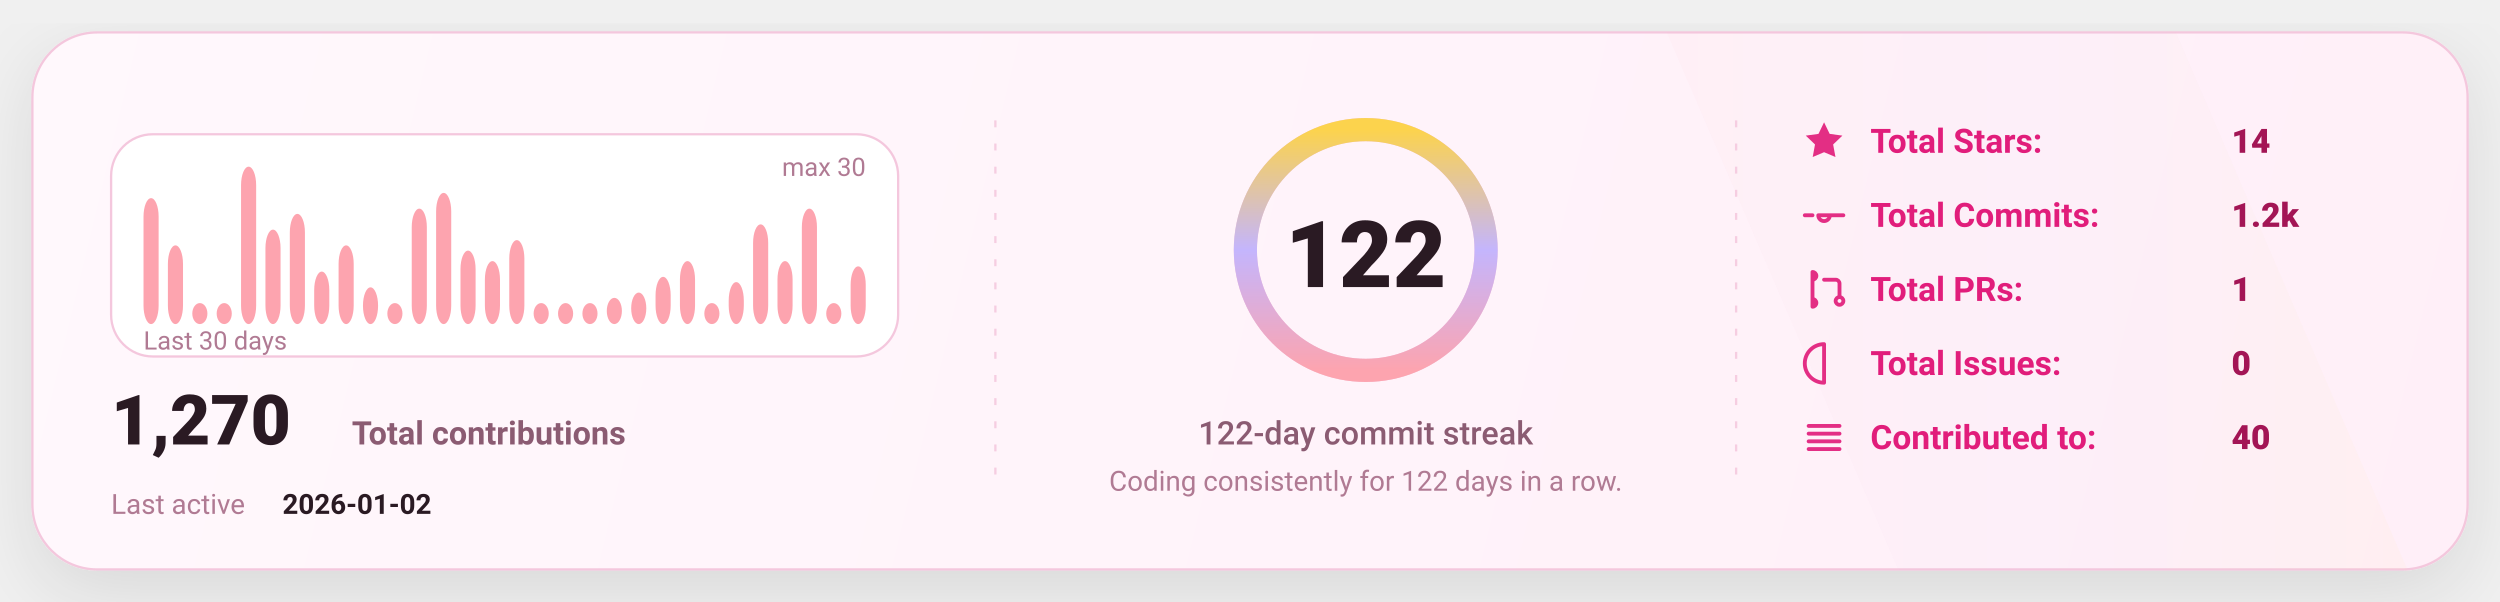
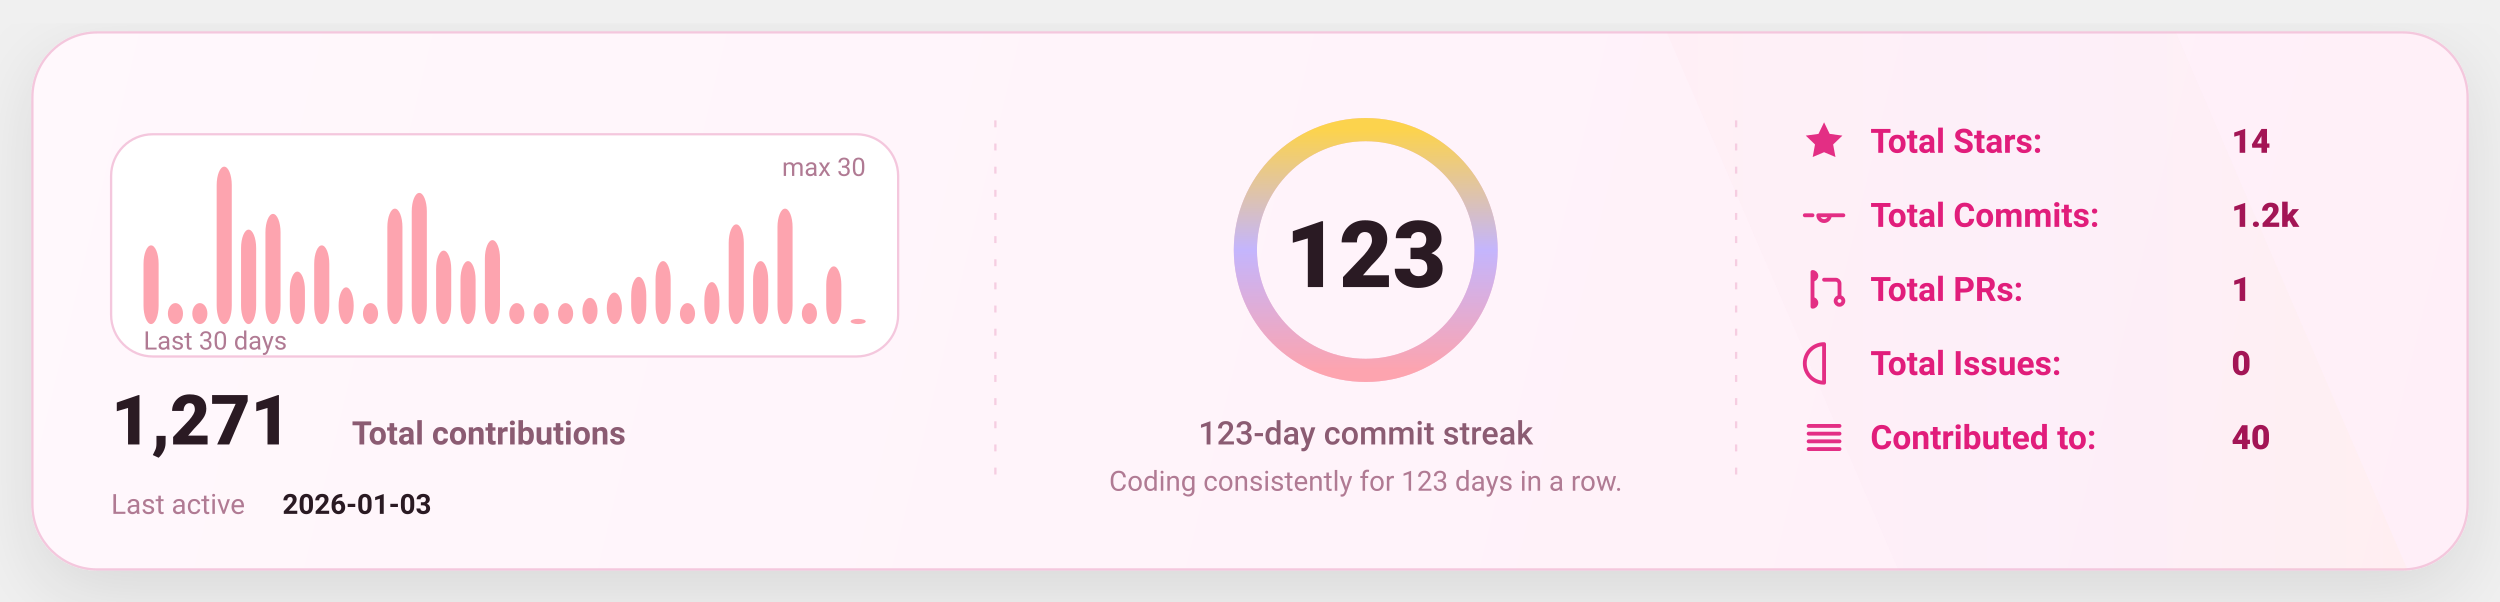
<svg xmlns="http://www.w3.org/2000/svg" width="1080" height="260" viewBox="0 0 1080 260" fill="none" role="img" aria-label="GitHub stats card">
  <defs>
    <linearGradient id="bg" x1="0" y1="0" x2="1080" y2="260" gradientUnits="userSpaceOnUse">
      <stop stop-color="#FFF8FC" />
      <stop offset="1" stop-color="#FFEFF8" />
    </linearGradient>
    <linearGradient id="accent" x1="0" y1="0" x2="1" y2="0">
      <stop offset="0" stop-color="#FDA4AF" />
      <stop offset="0.5" stop-color="#C4B5FD" />
      <stop offset="1" stop-color="#FCD34D" />
    </linearGradient>
    <linearGradient id="chartFill" x1="0" y1="0" x2="0" y2="1">
      <stop stop-color="#FDA4AF" stop-opacity="0.18" />
      <stop offset="1" stop-color="#FDA4AF" stop-opacity="0" />
    </linearGradient>
    <filter id="shadow" x="-20%" y="-20%" width="140%" height="140%">
      <feDropShadow dx="0" dy="10" stdDeviation="16" flood-color="#000000" flood-opacity="0.1" />
    </filter>
    <style>
      text { font-family: "Trebuchet MS","Verdana","Segoe UI",system-ui,-apple-system,Roboto; dominant-baseline: alphabetic; }
    </style>
  </defs>
  <rect x="14" y="14" width="1052" height="232" rx="28" fill="url(#bg)" stroke="#F4C7DD" stroke-width="1" filter="url(#shadow)" />
  <path d="M720 14     L940 14     L1040 246     L820 246 Z" fill="url(#accent)" opacity="0.04" />
  <line x1="430" y1="52" x2="430" y2="208" stroke="#F4C7DD" stroke-width="1" stroke-dasharray="3 7" opacity="0.85" />
  <line x1="430" y1="52" x2="430" y2="208" stroke="url(#accent)" stroke-width="1.4" stroke-dasharray="2 7" opacity="0.65" />
  <line x1="750" y1="52" x2="750" y2="208" stroke="#F4C7DD" stroke-width="1" stroke-dasharray="3 7" opacity="0.85" />
  <line x1="750" y1="52" x2="750" y2="208" stroke="url(#accent)" stroke-width="1.4" stroke-dasharray="2 7" opacity="0.65" />
  <g transform="translate(48,58)">
    <rect x="0" y="0" width="340" height="96" rx="18" fill="#FFFFFF" stroke="#F4C7DD" />
-     <rect x="14.00" y="27.60" width="6.53" height="54.40" rx="8.00" fill="#FDA4AF" />
-     <rect x="24.53" y="48.00" width="6.53" height="34.00" rx="8.00" fill="#FDA4AF" />
+     <rect x="14.00" y="48.00" width="6.53" height="34.00" rx="8.00" fill="#FDA4AF" />
+     <rect x="24.53" y="72.93" width="6.53" height="9.07" rx="8.00" fill="#FDA4AF" />
    <rect x="35.07" y="72.93" width="6.53" height="9.07" rx="8.00" fill="#FDA4AF" />
-     <rect x="45.60" y="72.93" width="6.53" height="9.07" rx="8.00" fill="#FDA4AF" />
-     <rect x="56.13" y="14.00" width="6.53" height="68.00" rx="8.00" fill="#FDA4AF" />
-     <rect x="66.67" y="41.20" width="6.53" height="40.80" rx="8.00" fill="#FDA4AF" />
-     <rect x="77.20" y="34.40" width="6.53" height="47.60" rx="8.00" fill="#FDA4AF" />
-     <rect x="87.73" y="59.33" width="6.53" height="22.67" rx="8.00" fill="#FDA4AF" />
-     <rect x="98.27" y="48.00" width="6.53" height="34.00" rx="8.00" fill="#FDA4AF" />
-     <rect x="108.80" y="66.13" width="6.53" height="15.87" rx="8.00" fill="#FDA4AF" />
-     <rect x="119.33" y="72.93" width="6.53" height="9.07" rx="8.00" fill="#FDA4AF" />
-     <rect x="129.87" y="32.13" width="6.53" height="49.87" rx="8.00" fill="#FDA4AF" />
-     <rect x="140.40" y="25.33" width="6.53" height="56.67" rx="8.00" fill="#FDA4AF" />
-     <rect x="150.93" y="50.27" width="6.53" height="31.73" rx="8.00" fill="#FDA4AF" />
-     <rect x="161.47" y="54.80" width="6.53" height="27.20" rx="8.00" fill="#FDA4AF" />
-     <rect x="172.00" y="45.73" width="6.53" height="36.27" rx="8.00" fill="#FDA4AF" />
+     <rect x="45.60" y="14.00" width="6.53" height="68.00" rx="8.00" fill="#FDA4AF" />
+     <rect x="56.13" y="41.20" width="6.53" height="40.80" rx="8.00" fill="#FDA4AF" />
+     <rect x="66.67" y="34.40" width="6.53" height="47.60" rx="8.00" fill="#FDA4AF" />
+     <rect x="77.20" y="59.33" width="6.53" height="22.67" rx="8.00" fill="#FDA4AF" />
+     <rect x="87.73" y="48.00" width="6.53" height="34.00" rx="8.00" fill="#FDA4AF" />
+     <rect x="98.27" y="66.13" width="6.53" height="15.87" rx="8.00" fill="#FDA4AF" />
+     <rect x="108.80" y="72.93" width="6.53" height="9.07" rx="8.00" fill="#FDA4AF" />
+     <rect x="119.33" y="32.13" width="6.53" height="49.87" rx="8.00" fill="#FDA4AF" />
+     <rect x="129.87" y="25.33" width="6.53" height="56.67" rx="8.00" fill="#FDA4AF" />
+     <rect x="140.40" y="50.27" width="6.53" height="31.73" rx="8.00" fill="#FDA4AF" />
+     <rect x="150.93" y="54.80" width="6.53" height="27.20" rx="8.00" fill="#FDA4AF" />
+     <rect x="161.47" y="45.73" width="6.53" height="36.27" rx="8.00" fill="#FDA4AF" />
+     <rect x="172.00" y="72.93" width="6.53" height="9.07" rx="8.00" fill="#FDA4AF" />
    <rect x="182.53" y="72.93" width="6.53" height="9.07" rx="8.00" fill="#FDA4AF" />
    <rect x="193.07" y="72.93" width="6.53" height="9.07" rx="8.00" fill="#FDA4AF" />
-     <rect x="203.60" y="72.93" width="6.53" height="9.07" rx="8.00" fill="#FDA4AF" />
-     <rect x="214.13" y="70.67" width="6.53" height="11.33" rx="8.00" fill="#FDA4AF" />
-     <rect x="224.67" y="68.40" width="6.53" height="13.60" rx="8.00" fill="#FDA4AF" />
-     <rect x="235.20" y="61.60" width="6.53" height="20.40" rx="8.00" fill="#FDA4AF" />
-     <rect x="245.73" y="54.80" width="6.53" height="27.20" rx="8.00" fill="#FDA4AF" />
-     <rect x="256.27" y="72.93" width="6.53" height="9.07" rx="8.00" fill="#FDA4AF" />
-     <rect x="266.80" y="63.87" width="6.53" height="18.13" rx="8.00" fill="#FDA4AF" />
-     <rect x="277.33" y="38.93" width="6.53" height="43.07" rx="8.00" fill="#FDA4AF" />
-     <rect x="287.87" y="54.80" width="6.53" height="27.20" rx="8.00" fill="#FDA4AF" />
-     <rect x="298.40" y="32.13" width="6.53" height="49.87" rx="8.00" fill="#FDA4AF" />
-     <rect x="308.93" y="72.93" width="6.53" height="9.07" rx="8.00" fill="#FDA4AF" />
-     <rect x="319.47" y="57.07" width="6.53" height="24.93" rx="8.00" fill="#FDA4AF" />
+     <rect x="203.60" y="70.67" width="6.53" height="11.33" rx="8.00" fill="#FDA4AF" />
+     <rect x="214.13" y="68.40" width="6.53" height="13.60" rx="8.00" fill="#FDA4AF" />
+     <rect x="224.67" y="61.60" width="6.53" height="20.40" rx="8.00" fill="#FDA4AF" />
+     <rect x="235.20" y="54.80" width="6.53" height="27.20" rx="8.00" fill="#FDA4AF" />
+     <rect x="245.73" y="72.93" width="6.53" height="9.07" rx="8.00" fill="#FDA4AF" />
+     <rect x="256.27" y="63.87" width="6.53" height="18.13" rx="8.00" fill="#FDA4AF" />
+     <rect x="266.80" y="38.93" width="6.53" height="43.07" rx="8.00" fill="#FDA4AF" />
+     <rect x="277.33" y="54.80" width="6.53" height="27.20" rx="8.00" fill="#FDA4AF" />
+     <rect x="287.87" y="32.13" width="6.53" height="49.87" rx="8.00" fill="#FDA4AF" />
+     <rect x="298.40" y="72.93" width="6.53" height="9.07" rx="8.00" fill="#FDA4AF" />
+     <rect x="308.93" y="57.07" width="6.53" height="24.93" rx="8.00" fill="#FDA4AF" />
+     <rect x="319.47" y="79.73" width="6.53" height="2.27" rx="8.00" fill="#FDA4AF" />
    <text x="14" y="93.00" fill="#B07A93" font-size="11">
      Last 30 days
    </text>
    <text x="326.00" y="18" text-anchor="end" fill="#B07A93" font-size="11">
      max 30
    </text>
    <g transform="translate(0,134)">
      <text x="0" y="0" fill="#2A1A23" font-size="30" font-weight="820">
-         1,270
+         1,271
      </text>
      <text x="104" y="0" fill="#8B5B72" font-size="14" font-weight="650">
        Total contributions
      </text>
      <text x="0" y="30" fill="#B07A93" font-size="12">
        Last active
      </text>
      <text x="74" y="30" fill="#2A1A23" font-size="12" font-weight="700">
-         2026-01-02
+         2026-01-03
      </text>
    </g>
  </g>
  <g>
    <circle cx="590" cy="108" r="52" stroke="#F4C7DD" stroke-width="10" />
    <circle cx="590" cy="108" r="52" stroke="url(#accent)" stroke-width="10" stroke-linecap="round" stroke-dasharray="326.73 326.73" transform="rotate(-90 590 108)" />
    <text x="590" y="124.00" text-anchor="middle" fill="#2A1A23" font-size="40" font-weight="900">
-       122
+       123
    </text>
    <text x="590" y="192.00" text-anchor="middle" fill="#8B5B72" font-size="14" font-weight="450">
-       122-day commit streak
+       123-day commit streak
    </text>
    <text x="590" y="212.00" text-anchor="middle" fill="#B07A93" font-size="12" font-weight="420">
-       Coding consistently for 122 days in a row.
+       Coding consistently for 123 days in a row.
    </text>
  </g>
  <g transform="translate(778,66)">
    <g transform="translate(0,0)">
      <g transform="translate(0,-15)">
        <svg x="0" y="0" width="20" height="20" viewBox="0 0 24 24" fill="none">
          <path d="M12 2.2l2.9 6 6.6.9-4.8 4.6 1.2 6.5L12 17.7 6.1 20.2l1.2-6.5-4.8-4.6 6.6-.9L12 2.2z" fill="#E11D7B" opacity="0.92" />
        </svg>
      </g>
      <text x="30" y="0" fill="#E11D7B" font-size="14.5" font-weight="650">
            Total Stars:
          </text>
      <text x="186" y="0" fill="#A31555" font-size="14.5" font-weight="850">
            14
          </text>
    </g>
    <g transform="translate(0,32)">
      <g transform="translate(0,-15)">
        <svg x="0" y="0" width="20" height="20" viewBox="0 0 24 24" fill="none">
          <path d="M9 12a3 3 0 1 0 6 0Zm-7 0h4m8 0h8" stroke="#E11D7B" stroke-width="2" stroke-linecap="round" stroke-linejoin="round" opacity="0.92" />
        </svg>
      </g>
      <text x="30" y="0" fill="#E11D7B" font-size="14.5" font-weight="650">
            Total Commits:
          </text>
      <text x="186" y="0" fill="#A31555" font-size="14.5" font-weight="850">
            1.2k
          </text>
    </g>
    <g transform="translate(0,64)">
      <g transform="translate(0,-15)">
        <svg x="0" y="0" width="20" height="20" viewBox="0 0 24 24" fill="none">
          <path d="M6 4v16m0-13a2 2 0 1 0 0-4Zm0 14a2 2 0 1 0 0-4Zm6-14h6a2 2 0 0 1 2 2v7m0 0a2 2 0 1 0 0 4 2 2 0 0 0 0-4Z" stroke="#E11D7B" stroke-width="2" stroke-linecap="round" stroke-linejoin="round" opacity="0.92" />
        </svg>
      </g>
      <text x="30" y="0" fill="#E11D7B" font-size="14.5" font-weight="650">
            Total PRs:
          </text>
      <text x="186" y="0" fill="#A31555" font-size="14.5" font-weight="850">
            1
          </text>
    </g>
    <g transform="translate(0,96)">
      <g transform="translate(0,-15)">
        <svg x="0" y="0" width="20" height="20" viewBox="0 0 24 24" fill="none">
          <path d="M12 2a10 10 0 1 0 0 20Zm0 6v6m0 4h.01" stroke="#E11D7B" stroke-width="2" stroke-linecap="round" stroke-linejoin="round" opacity="0.92" />
        </svg>
      </g>
      <text x="30" y="0" fill="#E11D7B" font-size="14.5" font-weight="650">
            Total Issues:
          </text>
      <text x="186" y="0" fill="#A31555" font-size="14.5" font-weight="850">
            0
          </text>
    </g>
    <g transform="translate(0,128)">
      <g transform="translate(0,-15)">
        <svg x="0" y="0" width="20" height="20" viewBox="0 0 24 24" fill="none">
          <path d="M4 6h16M4 10h16M4 14h16M4 18h16" stroke="#E11D7B" stroke-width="2" stroke-linecap="round" stroke-linejoin="round" opacity="0.92" />
        </svg>
      </g>
      <text x="30" y="0" fill="#E11D7B" font-size="14.5" font-weight="650">
            Contributed to:
          </text>
      <text x="186" y="0" fill="#A31555" font-size="14.5" font-weight="850">
            40
          </text>
    </g>
  </g>
</svg>
